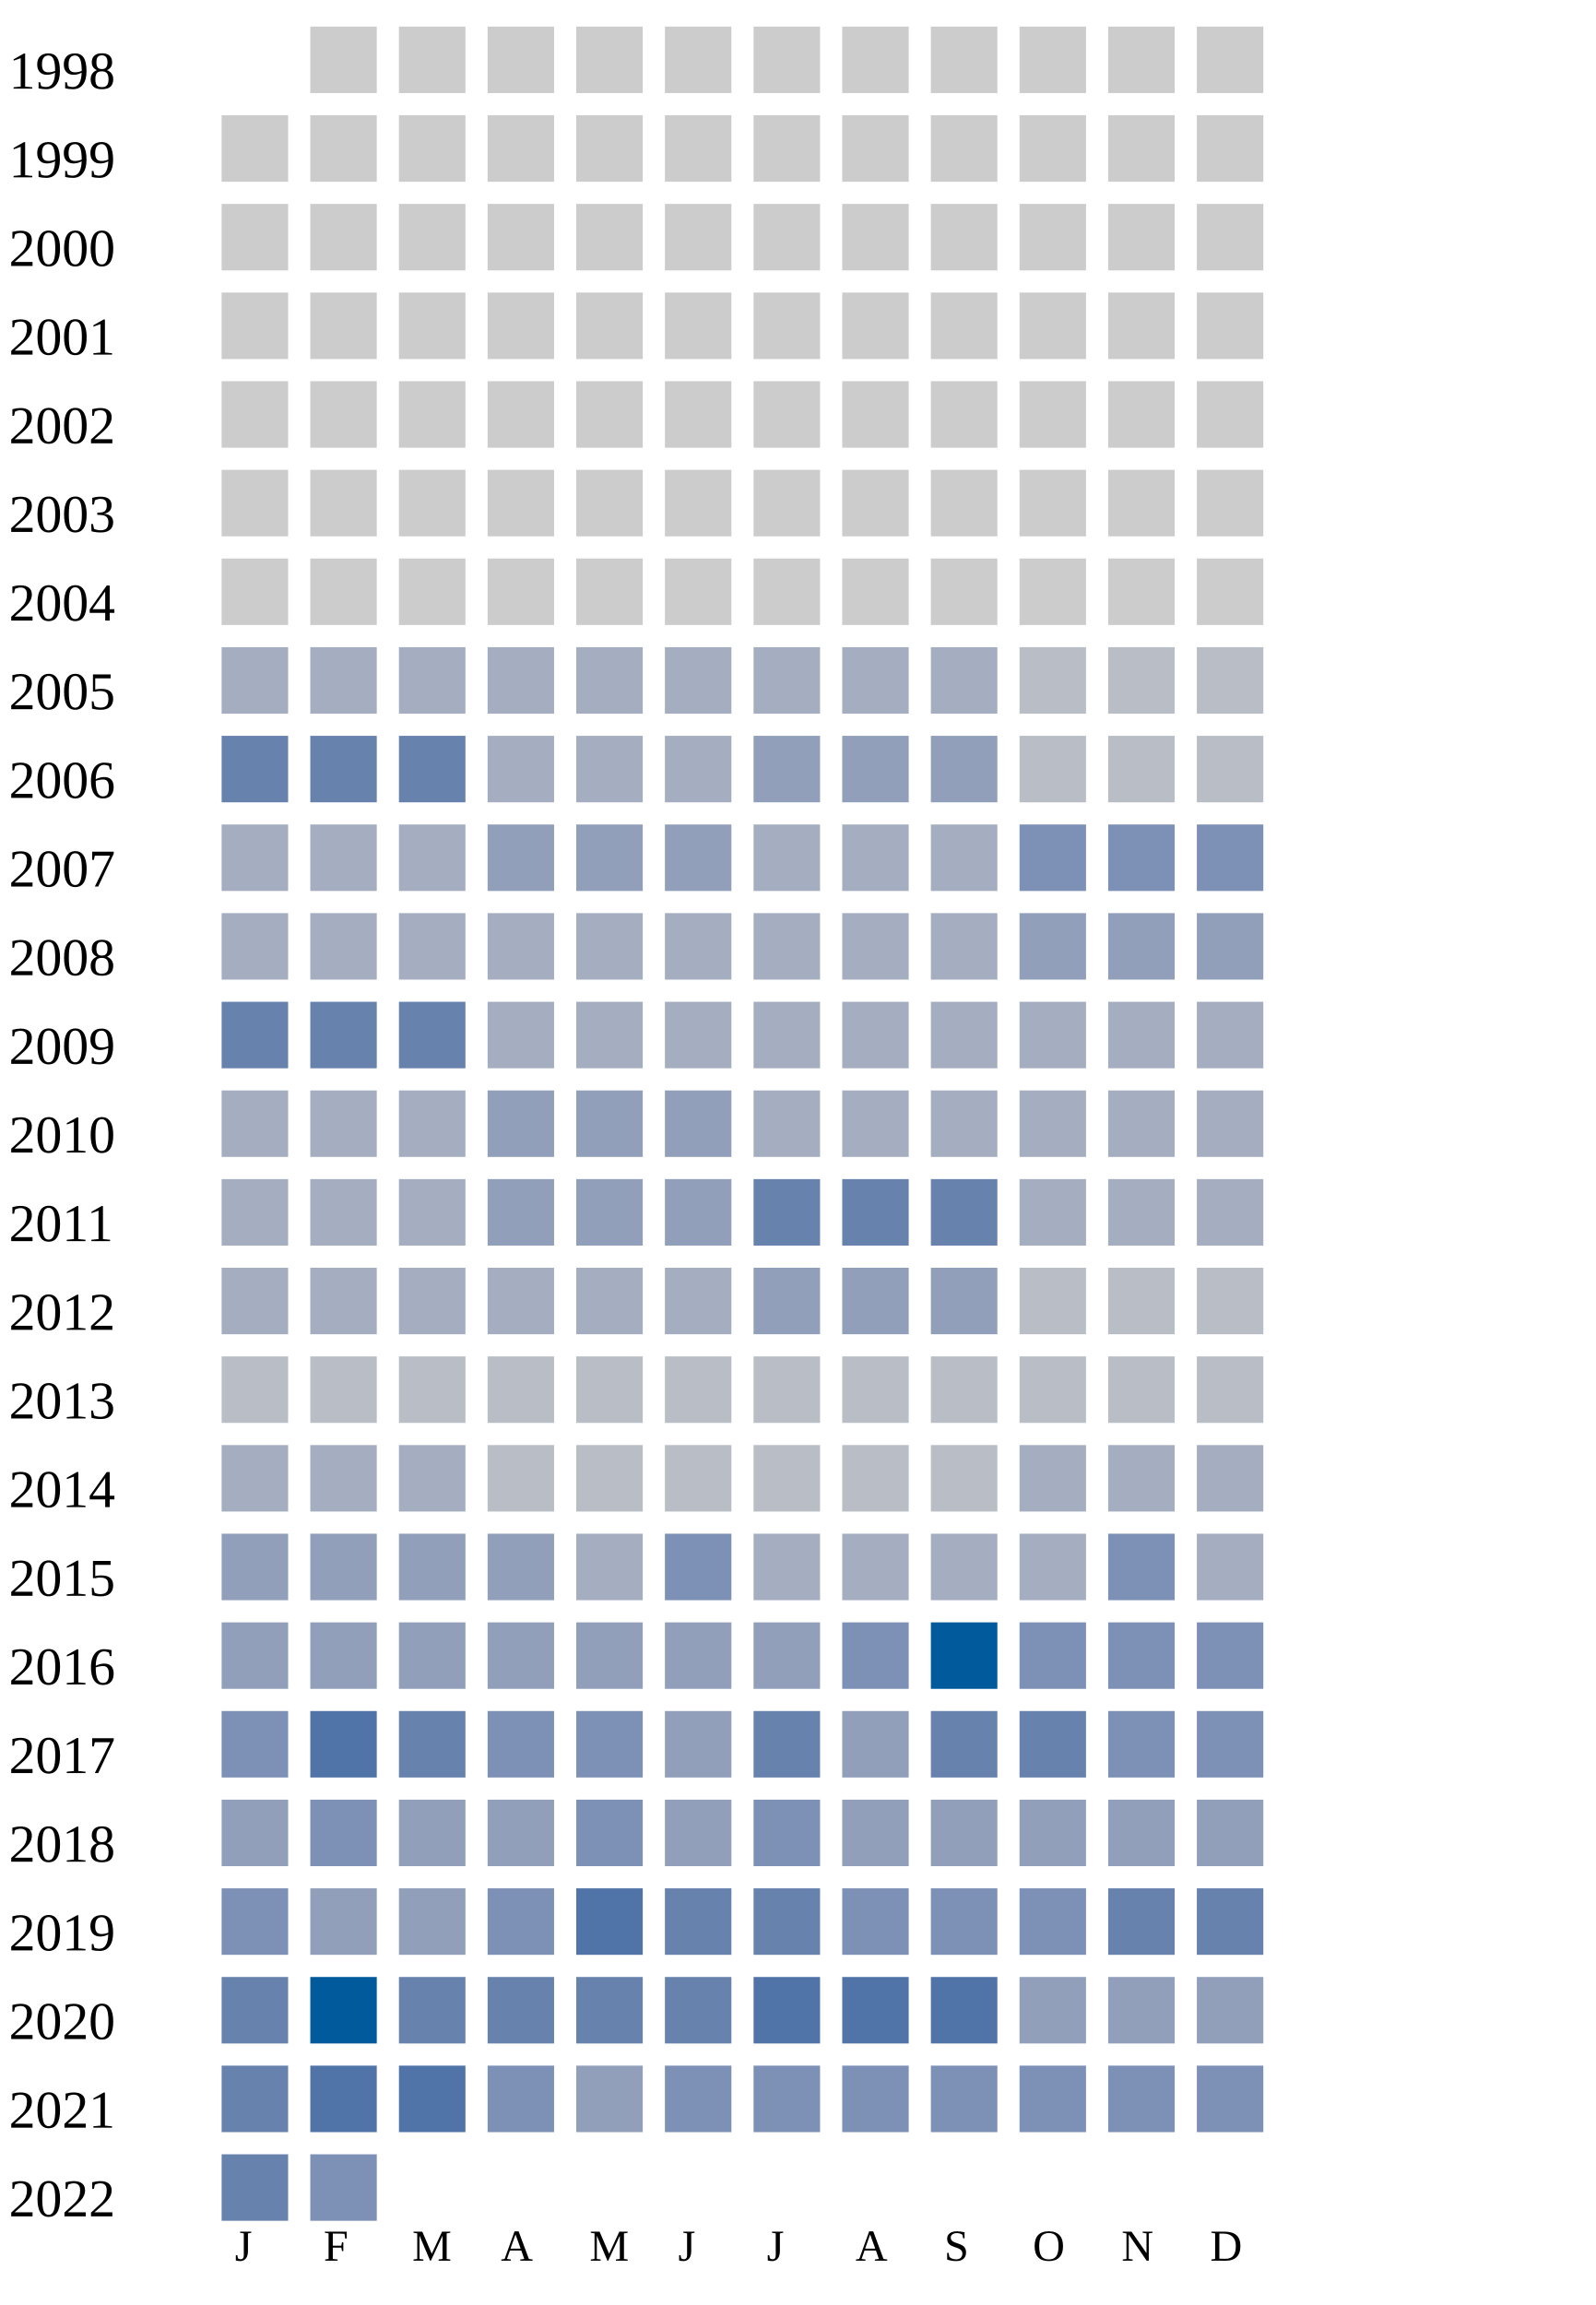
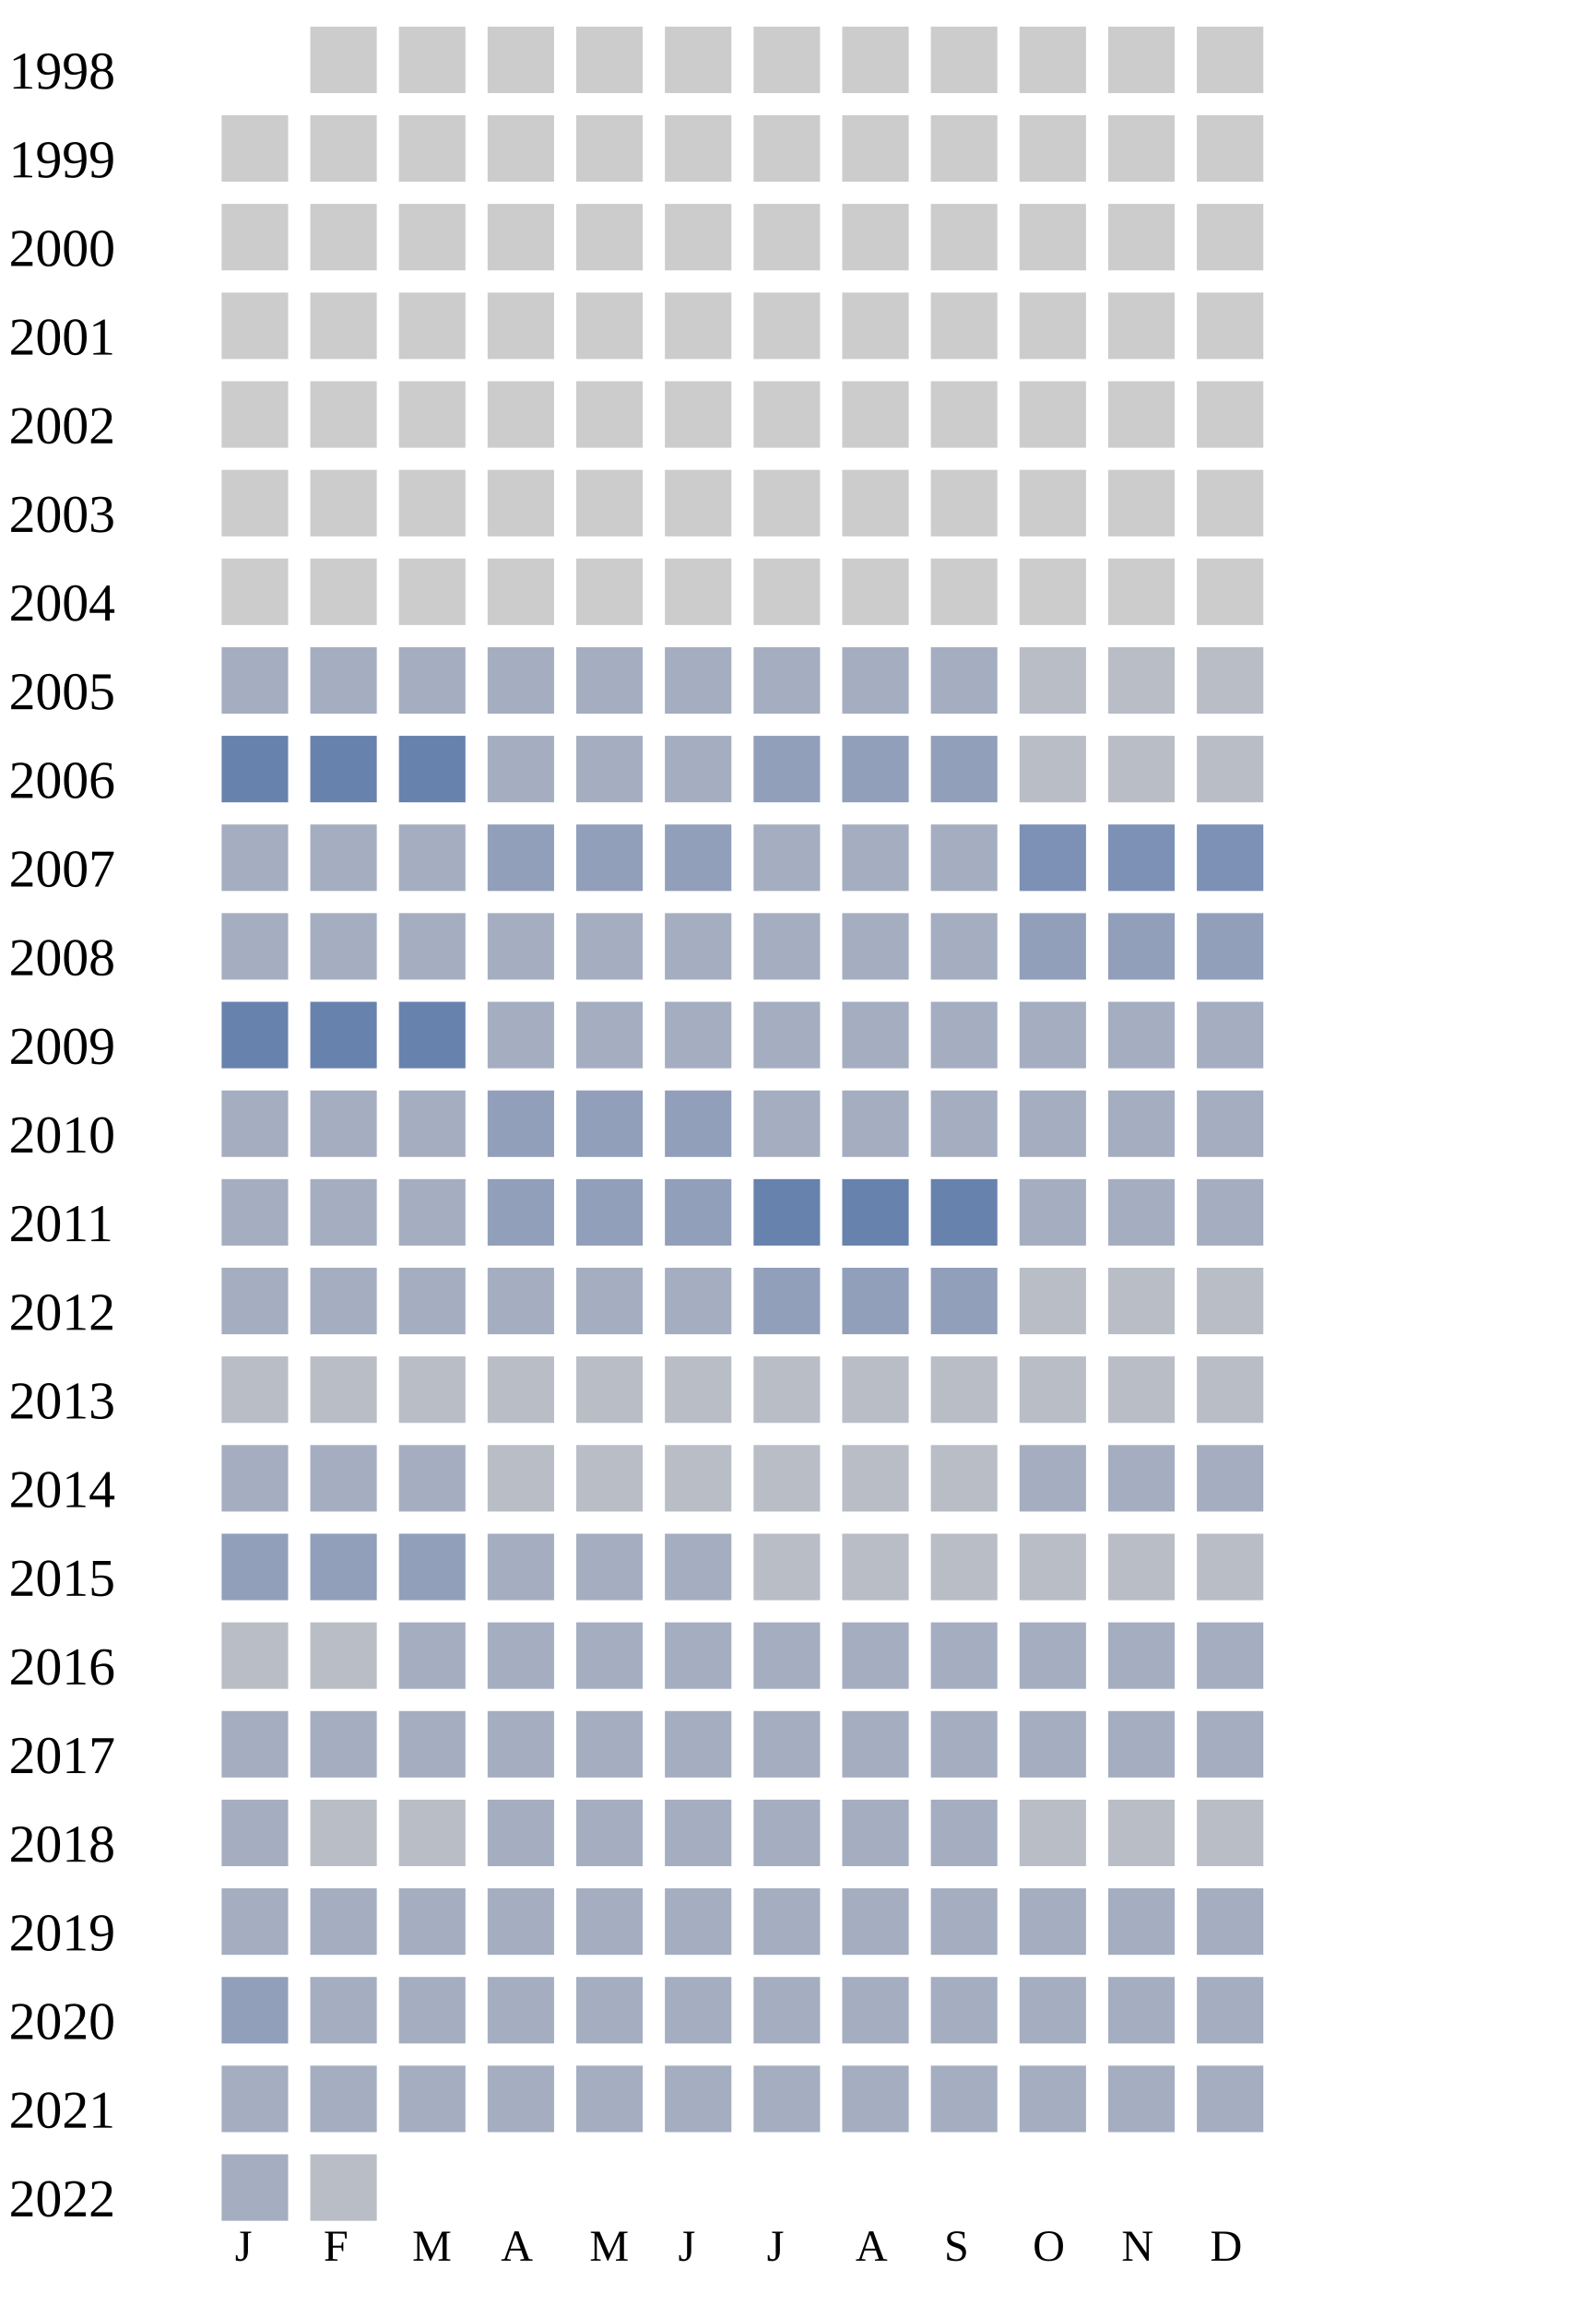
<svg xmlns="http://www.w3.org/2000/svg" width="360" height="520">
  <g transform="translate(0 0)">
    <text x="2" y="20">1998</text>
    <rect x="70" y="6" width="15" height="15" fill="#cccccc" />
    <rect x="90" y="6" width="15" height="15" fill="#cccccc" />
    <rect x="110" y="6" width="15" height="15" fill="#cccccc" />
    <rect x="130" y="6" width="15" height="15" fill="#cccccc" />
    <rect x="150" y="6" width="15" height="15" fill="#cccccc" />
    <rect x="170" y="6" width="15" height="15" fill="#cccccc" />
    <rect x="190" y="6" width="15" height="15" fill="#cccccc" />
    <rect x="210" y="6" width="15" height="15" fill="#cccccc" />
    <rect x="230" y="6" width="15" height="15" fill="#cccccc" />
    <rect x="250" y="6" width="15" height="15" fill="#cccccc" />
    <rect x="270" y="6" width="15" height="15" fill="#cccccc" />
  </g>
  <g transform="translate(0 20)">
    <text x="2" y="20">1999</text>
    <rect x="50" y="6" width="15" height="15" fill="#cccccc" />
    <rect x="70" y="6" width="15" height="15" fill="#cccccc" />
    <rect x="90" y="6" width="15" height="15" fill="#cccccc" />
    <rect x="110" y="6" width="15" height="15" fill="#cccccc" />
    <rect x="130" y="6" width="15" height="15" fill="#cccccc" />
    <rect x="150" y="6" width="15" height="15" fill="#cccccc" />
    <rect x="170" y="6" width="15" height="15" fill="#cccccc" />
    <rect x="190" y="6" width="15" height="15" fill="#cccccc" />
    <rect x="210" y="6" width="15" height="15" fill="#cccccc" />
    <rect x="230" y="6" width="15" height="15" fill="#cccccc" />
    <rect x="250" y="6" width="15" height="15" fill="#cccccc" />
    <rect x="270" y="6" width="15" height="15" fill="#cccccc" />
  </g>
  <g transform="translate(0 40)">
    <text x="2" y="20">2000</text>
    <rect x="50" y="6" width="15" height="15" fill="#cccccc" />
    <rect x="70" y="6" width="15" height="15" fill="#cccccc" />
    <rect x="90" y="6" width="15" height="15" fill="#cccccc" />
    <rect x="110" y="6" width="15" height="15" fill="#cccccc" />
    <rect x="130" y="6" width="15" height="15" fill="#cccccc" />
    <rect x="150" y="6" width="15" height="15" fill="#cccccc" />
    <rect x="170" y="6" width="15" height="15" fill="#cccccc" />
    <rect x="190" y="6" width="15" height="15" fill="#cccccc" />
    <rect x="210" y="6" width="15" height="15" fill="#cccccc" />
    <rect x="230" y="6" width="15" height="15" fill="#cccccc" />
    <rect x="250" y="6" width="15" height="15" fill="#cccccc" />
    <rect x="270" y="6" width="15" height="15" fill="#cccccc" />
  </g>
  <g transform="translate(0 60)">
    <text x="2" y="20">2001</text>
    <rect x="50" y="6" width="15" height="15" fill="#cccccc" />
    <rect x="70" y="6" width="15" height="15" fill="#cccccc" />
    <rect x="90" y="6" width="15" height="15" fill="#cccccc" />
    <rect x="110" y="6" width="15" height="15" fill="#cccccc" />
    <rect x="130" y="6" width="15" height="15" fill="#cccccc" />
    <rect x="150" y="6" width="15" height="15" fill="#cccccc" />
    <rect x="170" y="6" width="15" height="15" fill="#cccccc" />
    <rect x="190" y="6" width="15" height="15" fill="#cccccc" />
    <rect x="210" y="6" width="15" height="15" fill="#cccccc" />
    <rect x="230" y="6" width="15" height="15" fill="#cccccc" />
    <rect x="250" y="6" width="15" height="15" fill="#cccccc" />
    <rect x="270" y="6" width="15" height="15" fill="#cccccc" />
  </g>
  <g transform="translate(0 80)">
    <text x="2" y="20">2002</text>
    <rect x="50" y="6" width="15" height="15" fill="#cccccc" />
    <rect x="70" y="6" width="15" height="15" fill="#cccccc" />
    <rect x="90" y="6" width="15" height="15" fill="#cccccc" />
    <rect x="110" y="6" width="15" height="15" fill="#cccccc" />
    <rect x="130" y="6" width="15" height="15" fill="#cccccc" />
    <rect x="150" y="6" width="15" height="15" fill="#cccccc" />
    <rect x="170" y="6" width="15" height="15" fill="#cccccc" />
    <rect x="190" y="6" width="15" height="15" fill="#cccccc" />
    <rect x="210" y="6" width="15" height="15" fill="#cccccc" />
    <rect x="230" y="6" width="15" height="15" fill="#cccccc" />
    <rect x="250" y="6" width="15" height="15" fill="#cccccc" />
    <rect x="270" y="6" width="15" height="15" fill="#cccccc" />
  </g>
  <g transform="translate(0 100)">
    <text x="2" y="20">2003</text>
    <rect x="50" y="6" width="15" height="15" fill="#cccccc" />
    <rect x="70" y="6" width="15" height="15" fill="#cccccc" />
    <rect x="90" y="6" width="15" height="15" fill="#cccccc" />
    <rect x="110" y="6" width="15" height="15" fill="#cccccc" />
    <rect x="130" y="6" width="15" height="15" fill="#cccccc" />
    <rect x="150" y="6" width="15" height="15" fill="#cccccc" />
    <rect x="170" y="6" width="15" height="15" fill="#cccccc" />
    <rect x="190" y="6" width="15" height="15" fill="#cccccc" />
    <rect x="210" y="6" width="15" height="15" fill="#cccccc" />
    <rect x="230" y="6" width="15" height="15" fill="#cccccc" />
    <rect x="250" y="6" width="15" height="15" fill="#cccccc" />
    <rect x="270" y="6" width="15" height="15" fill="#cccccc" />
  </g>
  <g transform="translate(0 120)">
    <text x="2" y="20">2004</text>
    <rect x="50" y="6" width="15" height="15" fill="#cccccc" />
    <rect x="70" y="6" width="15" height="15" fill="#cccccc" />
    <rect x="90" y="6" width="15" height="15" fill="#cccccc" />
    <rect x="110" y="6" width="15" height="15" fill="#cccccc" />
    <rect x="130" y="6" width="15" height="15" fill="#cccccc" />
    <rect x="150" y="6" width="15" height="15" fill="#cccccc" />
    <rect x="170" y="6" width="15" height="15" fill="#cccccc" />
    <rect x="190" y="6" width="15" height="15" fill="#cccccc" />
    <rect x="210" y="6" width="15" height="15" fill="#cccccc" />
    <rect x="230" y="6" width="15" height="15" fill="#cccccc" />
    <rect x="250" y="6" width="15" height="15" fill="#cccccc" />
    <rect x="270" y="6" width="15" height="15" fill="#cccccc" />
  </g>
  <g transform="translate(0 140)">
    <text x="2" y="20">2005</text>
    <rect x="50" y="6" width="15" height="15" fill="#a5aec0" />
    <rect x="70" y="6" width="15" height="15" fill="#a5aec0" />
    <rect x="90" y="6" width="15" height="15" fill="#a5aec0" />
    <rect x="110" y="6" width="15" height="15" fill="#a5aec0" />
    <rect x="130" y="6" width="15" height="15" fill="#a5aec0" />
    <rect x="150" y="6" width="15" height="15" fill="#a5aec0" />
    <rect x="170" y="6" width="15" height="15" fill="#a5aec0" />
    <rect x="190" y="6" width="15" height="15" fill="#a5aec0" />
    <rect x="210" y="6" width="15" height="15" fill="#a5aec0" />
    <rect x="230" y="6" width="15" height="15" fill="#b9bdc6" />
    <rect x="250" y="6" width="15" height="15" fill="#b9bdc6" />
    <rect x="270" y="6" width="15" height="15" fill="#b9bdc6" />
  </g>
  <g transform="translate(0 160)">
    <text x="2" y="20">2006</text>
    <rect x="50" y="6" width="15" height="15" fill="#6882ae" />
    <rect x="70" y="6" width="15" height="15" fill="#6882ae" />
    <rect x="90" y="6" width="15" height="15" fill="#6882ae" />
    <rect x="110" y="6" width="15" height="15" fill="#a5aec0" />
    <rect x="130" y="6" width="15" height="15" fill="#a5aec0" />
    <rect x="150" y="6" width="15" height="15" fill="#a5aec0" />
    <rect x="170" y="6" width="15" height="15" fill="#919fba" />
    <rect x="190" y="6" width="15" height="15" fill="#919fba" />
    <rect x="210" y="6" width="15" height="15" fill="#919fba" />
    <rect x="230" y="6" width="15" height="15" fill="#b9bdc6" />
    <rect x="250" y="6" width="15" height="15" fill="#b9bdc6" />
    <rect x="270" y="6" width="15" height="15" fill="#b9bdc6" />
  </g>
  <g transform="translate(0 180)">
    <text x="2" y="20">2007</text>
    <rect x="50" y="6" width="15" height="15" fill="#a5aec0" />
    <rect x="70" y="6" width="15" height="15" fill="#a5aec0" />
    <rect x="90" y="6" width="15" height="15" fill="#a5aec0" />
    <rect x="110" y="6" width="15" height="15" fill="#919fba" />
    <rect x="130" y="6" width="15" height="15" fill="#919fba" />
    <rect x="150" y="6" width="15" height="15" fill="#919fba" />
    <rect x="170" y="6" width="15" height="15" fill="#a5aec0" />
    <rect x="190" y="6" width="15" height="15" fill="#a5aec0" />
    <rect x="210" y="6" width="15" height="15" fill="#a5aec0" />
    <rect x="230" y="6" width="15" height="15" fill="#7d90b5" />
    <rect x="250" y="6" width="15" height="15" fill="#7d90b5" />
    <rect x="270" y="6" width="15" height="15" fill="#7d90b5" />
  </g>
  <g transform="translate(0 200)">
    <text x="2" y="20">2008</text>
    <rect x="50" y="6" width="15" height="15" fill="#a5aec0" />
    <rect x="70" y="6" width="15" height="15" fill="#a5aec0" />
    <rect x="90" y="6" width="15" height="15" fill="#a5aec0" />
    <rect x="110" y="6" width="15" height="15" fill="#a5aec0" />
    <rect x="130" y="6" width="15" height="15" fill="#a5aec0" />
    <rect x="150" y="6" width="15" height="15" fill="#a5aec0" />
    <rect x="170" y="6" width="15" height="15" fill="#a5aec0" />
    <rect x="190" y="6" width="15" height="15" fill="#a5aec0" />
    <rect x="210" y="6" width="15" height="15" fill="#a5aec0" />
    <rect x="230" y="6" width="15" height="15" fill="#919fba" />
    <rect x="250" y="6" width="15" height="15" fill="#919fba" />
    <rect x="270" y="6" width="15" height="15" fill="#919fba" />
  </g>
  <g transform="translate(0 220)">
    <text x="2" y="20">2009</text>
    <rect x="50" y="6" width="15" height="15" fill="#6882ae" />
    <rect x="70" y="6" width="15" height="15" fill="#6882ae" />
    <rect x="90" y="6" width="15" height="15" fill="#6882ae" />
    <rect x="110" y="6" width="15" height="15" fill="#a5aec0" />
    <rect x="130" y="6" width="15" height="15" fill="#a5aec0" />
    <rect x="150" y="6" width="15" height="15" fill="#a5aec0" />
    <rect x="170" y="6" width="15" height="15" fill="#a5aec0" />
    <rect x="190" y="6" width="15" height="15" fill="#a5aec0" />
    <rect x="210" y="6" width="15" height="15" fill="#a5aec0" />
    <rect x="230" y="6" width="15" height="15" fill="#a5aec0" />
    <rect x="250" y="6" width="15" height="15" fill="#a5aec0" />
    <rect x="270" y="6" width="15" height="15" fill="#a5aec0" />
  </g>
  <g transform="translate(0 240)">
    <text x="2" y="20">2010</text>
    <rect x="50" y="6" width="15" height="15" fill="#a5aec0" />
    <rect x="70" y="6" width="15" height="15" fill="#a5aec0" />
    <rect x="90" y="6" width="15" height="15" fill="#a5aec0" />
    <rect x="110" y="6" width="15" height="15" fill="#919fba" />
    <rect x="130" y="6" width="15" height="15" fill="#919fba" />
    <rect x="150" y="6" width="15" height="15" fill="#919fba" />
    <rect x="170" y="6" width="15" height="15" fill="#a5aec0" />
    <rect x="190" y="6" width="15" height="15" fill="#a5aec0" />
    <rect x="210" y="6" width="15" height="15" fill="#a5aec0" />
    <rect x="230" y="6" width="15" height="15" fill="#a5aec0" />
    <rect x="250" y="6" width="15" height="15" fill="#a5aec0" />
    <rect x="270" y="6" width="15" height="15" fill="#a5aec0" />
  </g>
  <g transform="translate(0 260)">
    <text x="2" y="20">2011</text>
    <rect x="50" y="6" width="15" height="15" fill="#a5aec0" />
    <rect x="70" y="6" width="15" height="15" fill="#a5aec0" />
    <rect x="90" y="6" width="15" height="15" fill="#a5aec0" />
    <rect x="110" y="6" width="15" height="15" fill="#919fba" />
    <rect x="130" y="6" width="15" height="15" fill="#919fba" />
    <rect x="150" y="6" width="15" height="15" fill="#919fba" />
    <rect x="170" y="6" width="15" height="15" fill="#6882ae" />
    <rect x="190" y="6" width="15" height="15" fill="#6882ae" />
    <rect x="210" y="6" width="15" height="15" fill="#6882ae" />
    <rect x="230" y="6" width="15" height="15" fill="#a5aec0" />
    <rect x="250" y="6" width="15" height="15" fill="#a5aec0" />
    <rect x="270" y="6" width="15" height="15" fill="#a5aec0" />
  </g>
  <g transform="translate(0 280)">
    <text x="2" y="20">2012</text>
    <rect x="50" y="6" width="15" height="15" fill="#a5aec0" />
    <rect x="70" y="6" width="15" height="15" fill="#a5aec0" />
    <rect x="90" y="6" width="15" height="15" fill="#a5aec0" />
    <rect x="110" y="6" width="15" height="15" fill="#a5aec0" />
    <rect x="130" y="6" width="15" height="15" fill="#a5aec0" />
    <rect x="150" y="6" width="15" height="15" fill="#a5aec0" />
    <rect x="170" y="6" width="15" height="15" fill="#919fba" />
    <rect x="190" y="6" width="15" height="15" fill="#919fba" />
    <rect x="210" y="6" width="15" height="15" fill="#919fba" />
    <rect x="230" y="6" width="15" height="15" fill="#b9bdc6" />
    <rect x="250" y="6" width="15" height="15" fill="#b9bdc6" />
    <rect x="270" y="6" width="15" height="15" fill="#b9bdc6" />
  </g>
  <g transform="translate(0 300)">
    <text x="2" y="20">2013</text>
    <rect x="50" y="6" width="15" height="15" fill="#b9bdc6" />
    <rect x="70" y="6" width="15" height="15" fill="#b9bdc6" />
    <rect x="90" y="6" width="15" height="15" fill="#b9bdc6" />
    <rect x="110" y="6" width="15" height="15" fill="#b9bdc6" />
    <rect x="130" y="6" width="15" height="15" fill="#b9bdc6" />
    <rect x="150" y="6" width="15" height="15" fill="#b9bdc6" />
    <rect x="170" y="6" width="15" height="15" fill="#b9bdc6" />
    <rect x="190" y="6" width="15" height="15" fill="#b9bdc6" />
    <rect x="210" y="6" width="15" height="15" fill="#b9bdc6" />
    <rect x="230" y="6" width="15" height="15" fill="#b9bdc6" />
    <rect x="250" y="6" width="15" height="15" fill="#b9bdc6" />
    <rect x="270" y="6" width="15" height="15" fill="#b9bdc6" />
  </g>
  <g transform="translate(0 320)">
    <text x="2" y="20">2014</text>
    <rect x="50" y="6" width="15" height="15" fill="#a5aec0" />
    <rect x="70" y="6" width="15" height="15" fill="#a5aec0" />
    <rect x="90" y="6" width="15" height="15" fill="#a5aec0" />
    <rect x="110" y="6" width="15" height="15" fill="#b9bdc6" />
    <rect x="130" y="6" width="15" height="15" fill="#b9bdc6" />
    <rect x="150" y="6" width="15" height="15" fill="#b9bdc6" />
    <rect x="170" y="6" width="15" height="15" fill="#b9bdc6" />
    <rect x="190" y="6" width="15" height="15" fill="#b9bdc6" />
    <rect x="210" y="6" width="15" height="15" fill="#b9bdc6" />
    <rect x="230" y="6" width="15" height="15" fill="#a5aec0" />
    <rect x="250" y="6" width="15" height="15" fill="#a5aec0" />
    <rect x="270" y="6" width="15" height="15" fill="#a5aec0" />
  </g>
  <g transform="translate(0 340)">
    <text x="2" y="20">2015</text>
    <rect x="50" y="6" width="15" height="15" fill="#919fba" />
    <rect x="70" y="6" width="15" height="15" fill="#919fba" />
    <rect x="90" y="6" width="15" height="15" fill="#919fba" />
-     <rect x="110" y="6" width="15" height="15" fill="#919fba" />
-     <rect x="130" y="6" width="15" height="15" fill="#a5aec0" />
-     <rect x="150" y="6" width="15" height="15" fill="#7d90b5" />
-     <rect x="170" y="6" width="15" height="15" fill="#a5aec0" />
-     <rect x="190" y="6" width="15" height="15" fill="#a5aec0" />
-     <rect x="210" y="6" width="15" height="15" fill="#a5aec0" />
-     <rect x="230" y="6" width="15" height="15" fill="#a5aec0" />
-     <rect x="250" y="6" width="15" height="15" fill="#7d90b5" />
-     <rect x="270" y="6" width="15" height="15" fill="#a5aec0" />
+     <rect x="110" y="6" width="15" height="15" fill="#a5aec0" />
+     <rect x="130" y="6" width="15" height="15" fill="#a5aec0" />
+     <rect x="150" y="6" width="15" height="15" fill="#a5aec0" />
+     <rect x="170" y="6" width="15" height="15" fill="#b9bdc6" />
+     <rect x="190" y="6" width="15" height="15" fill="#b9bdc6" />
+     <rect x="210" y="6" width="15" height="15" fill="#b9bdc6" />
+     <rect x="230" y="6" width="15" height="15" fill="#b9bdc6" />
+     <rect x="250" y="6" width="15" height="15" fill="#b9bdc6" />
+     <rect x="270" y="6" width="15" height="15" fill="#b9bdc6" />
  </g>
  <g transform="translate(0 360)">
    <text x="2" y="20">2016</text>
-     <rect x="50" y="6" width="15" height="15" fill="#919fba" />
-     <rect x="70" y="6" width="15" height="15" fill="#919fba" />
-     <rect x="90" y="6" width="15" height="15" fill="#919fba" />
-     <rect x="110" y="6" width="15" height="15" fill="#919fba" />
-     <rect x="130" y="6" width="15" height="15" fill="#919fba" />
-     <rect x="150" y="6" width="15" height="15" fill="#919fba" />
-     <rect x="170" y="6" width="15" height="15" fill="#919fba" />
-     <rect x="190" y="6" width="15" height="15" fill="#7d90b5" />
-     <rect x="210" y="6" width="15" height="15" fill="#005a9c" />
-     <rect x="230" y="6" width="15" height="15" fill="#7d90b5" />
-     <rect x="250" y="6" width="15" height="15" fill="#7d90b5" />
-     <rect x="270" y="6" width="15" height="15" fill="#7d90b5" />
+     <rect x="50" y="6" width="15" height="15" fill="#b9bdc6" />
+     <rect x="70" y="6" width="15" height="15" fill="#b9bdc6" />
+     <rect x="90" y="6" width="15" height="15" fill="#a5aec0" />
+     <rect x="110" y="6" width="15" height="15" fill="#a5aec0" />
+     <rect x="130" y="6" width="15" height="15" fill="#a5aec0" />
+     <rect x="150" y="6" width="15" height="15" fill="#a5aec0" />
+     <rect x="170" y="6" width="15" height="15" fill="#a5aec0" />
+     <rect x="190" y="6" width="15" height="15" fill="#a5aec0" />
+     <rect x="210" y="6" width="15" height="15" fill="#a5aec0" />
+     <rect x="230" y="6" width="15" height="15" fill="#a5aec0" />
+     <rect x="250" y="6" width="15" height="15" fill="#a5aec0" />
+     <rect x="270" y="6" width="15" height="15" fill="#a5aec0" />
  </g>
  <g transform="translate(0 380)">
    <text x="2" y="20">2017</text>
-     <rect x="50" y="6" width="15" height="15" fill="#7d90b5" />
-     <rect x="70" y="6" width="15" height="15" fill="#5174a8" />
-     <rect x="90" y="6" width="15" height="15" fill="#6882ae" />
-     <rect x="110" y="6" width="15" height="15" fill="#7d90b5" />
-     <rect x="130" y="6" width="15" height="15" fill="#7d90b5" />
-     <rect x="150" y="6" width="15" height="15" fill="#919fba" />
-     <rect x="170" y="6" width="15" height="15" fill="#6882ae" />
-     <rect x="190" y="6" width="15" height="15" fill="#919fba" />
-     <rect x="210" y="6" width="15" height="15" fill="#6882ae" />
-     <rect x="230" y="6" width="15" height="15" fill="#6882ae" />
-     <rect x="250" y="6" width="15" height="15" fill="#7d90b5" />
-     <rect x="270" y="6" width="15" height="15" fill="#7d90b5" />
+     <rect x="50" y="6" width="15" height="15" fill="#a5aec0" />
+     <rect x="70" y="6" width="15" height="15" fill="#a5aec0" />
+     <rect x="90" y="6" width="15" height="15" fill="#a5aec0" />
+     <rect x="110" y="6" width="15" height="15" fill="#a5aec0" />
+     <rect x="130" y="6" width="15" height="15" fill="#a5aec0" />
+     <rect x="150" y="6" width="15" height="15" fill="#a5aec0" />
+     <rect x="170" y="6" width="15" height="15" fill="#a5aec0" />
+     <rect x="190" y="6" width="15" height="15" fill="#a5aec0" />
+     <rect x="210" y="6" width="15" height="15" fill="#a5aec0" />
+     <rect x="230" y="6" width="15" height="15" fill="#a5aec0" />
+     <rect x="250" y="6" width="15" height="15" fill="#a5aec0" />
+     <rect x="270" y="6" width="15" height="15" fill="#a5aec0" />
  </g>
  <g transform="translate(0 400)">
    <text x="2" y="20">2018</text>
-     <rect x="50" y="6" width="15" height="15" fill="#919fba" />
-     <rect x="70" y="6" width="15" height="15" fill="#7d90b5" />
-     <rect x="90" y="6" width="15" height="15" fill="#919fba" />
-     <rect x="110" y="6" width="15" height="15" fill="#919fba" />
-     <rect x="130" y="6" width="15" height="15" fill="#7d90b5" />
-     <rect x="150" y="6" width="15" height="15" fill="#919fba" />
-     <rect x="170" y="6" width="15" height="15" fill="#7d90b5" />
-     <rect x="190" y="6" width="15" height="15" fill="#919fba" />
-     <rect x="210" y="6" width="15" height="15" fill="#919fba" />
-     <rect x="230" y="6" width="15" height="15" fill="#919fba" />
-     <rect x="250" y="6" width="15" height="15" fill="#919fba" />
-     <rect x="270" y="6" width="15" height="15" fill="#919fba" />
+     <rect x="50" y="6" width="15" height="15" fill="#a5aec0" />
+     <rect x="70" y="6" width="15" height="15" fill="#b9bdc6" />
+     <rect x="90" y="6" width="15" height="15" fill="#b9bdc6" />
+     <rect x="110" y="6" width="15" height="15" fill="#a5aec0" />
+     <rect x="130" y="6" width="15" height="15" fill="#a5aec0" />
+     <rect x="150" y="6" width="15" height="15" fill="#a5aec0" />
+     <rect x="170" y="6" width="15" height="15" fill="#a5aec0" />
+     <rect x="190" y="6" width="15" height="15" fill="#a5aec0" />
+     <rect x="210" y="6" width="15" height="15" fill="#a5aec0" />
+     <rect x="230" y="6" width="15" height="15" fill="#b9bdc6" />
+     <rect x="250" y="6" width="15" height="15" fill="#b9bdc6" />
+     <rect x="270" y="6" width="15" height="15" fill="#b9bdc6" />
  </g>
  <g transform="translate(0 420)">
    <text x="2" y="20">2019</text>
-     <rect x="50" y="6" width="15" height="15" fill="#7d90b5" />
-     <rect x="70" y="6" width="15" height="15" fill="#919fba" />
-     <rect x="90" y="6" width="15" height="15" fill="#919fba" />
-     <rect x="110" y="6" width="15" height="15" fill="#7d90b5" />
-     <rect x="130" y="6" width="15" height="15" fill="#5174a8" />
-     <rect x="150" y="6" width="15" height="15" fill="#6882ae" />
-     <rect x="170" y="6" width="15" height="15" fill="#6882ae" />
-     <rect x="190" y="6" width="15" height="15" fill="#7d90b5" />
-     <rect x="210" y="6" width="15" height="15" fill="#7d90b5" />
-     <rect x="230" y="6" width="15" height="15" fill="#7d90b5" />
-     <rect x="250" y="6" width="15" height="15" fill="#6882ae" />
-     <rect x="270" y="6" width="15" height="15" fill="#6882ae" />
+     <rect x="50" y="6" width="15" height="15" fill="#a5aec0" />
+     <rect x="70" y="6" width="15" height="15" fill="#a5aec0" />
+     <rect x="90" y="6" width="15" height="15" fill="#a5aec0" />
+     <rect x="110" y="6" width="15" height="15" fill="#a5aec0" />
+     <rect x="130" y="6" width="15" height="15" fill="#a5aec0" />
+     <rect x="150" y="6" width="15" height="15" fill="#a5aec0" />
+     <rect x="170" y="6" width="15" height="15" fill="#a5aec0" />
+     <rect x="190" y="6" width="15" height="15" fill="#a5aec0" />
+     <rect x="210" y="6" width="15" height="15" fill="#a5aec0" />
+     <rect x="230" y="6" width="15" height="15" fill="#a5aec0" />
+     <rect x="250" y="6" width="15" height="15" fill="#a5aec0" />
+     <rect x="270" y="6" width="15" height="15" fill="#a5aec0" />
  </g>
  <g transform="translate(0 440)">
    <text x="2" y="20">2020</text>
-     <rect x="50" y="6" width="15" height="15" fill="#6882ae" />
-     <rect x="70" y="6" width="15" height="15" fill="#005a9c" />
-     <rect x="90" y="6" width="15" height="15" fill="#6882ae" />
-     <rect x="110" y="6" width="15" height="15" fill="#6882ae" />
-     <rect x="130" y="6" width="15" height="15" fill="#6882ae" />
-     <rect x="150" y="6" width="15" height="15" fill="#6882ae" />
-     <rect x="170" y="6" width="15" height="15" fill="#5174a8" />
-     <rect x="190" y="6" width="15" height="15" fill="#5174a8" />
-     <rect x="210" y="6" width="15" height="15" fill="#5174a8" />
-     <rect x="230" y="6" width="15" height="15" fill="#919fba" />
-     <rect x="250" y="6" width="15" height="15" fill="#919fba" />
-     <rect x="270" y="6" width="15" height="15" fill="#919fba" />
+     <rect x="50" y="6" width="15" height="15" fill="#919fba" />
+     <rect x="70" y="6" width="15" height="15" fill="#a5aec0" />
+     <rect x="90" y="6" width="15" height="15" fill="#a5aec0" />
+     <rect x="110" y="6" width="15" height="15" fill="#a5aec0" />
+     <rect x="130" y="6" width="15" height="15" fill="#a5aec0" />
+     <rect x="150" y="6" width="15" height="15" fill="#a5aec0" />
+     <rect x="170" y="6" width="15" height="15" fill="#a5aec0" />
+     <rect x="190" y="6" width="15" height="15" fill="#a5aec0" />
+     <rect x="210" y="6" width="15" height="15" fill="#a5aec0" />
+     <rect x="230" y="6" width="15" height="15" fill="#a5aec0" />
+     <rect x="250" y="6" width="15" height="15" fill="#a5aec0" />
+     <rect x="270" y="6" width="15" height="15" fill="#a5aec0" />
  </g>
  <g transform="translate(0 460)">
    <text x="2" y="20">2021</text>
-     <rect x="50" y="6" width="15" height="15" fill="#6882ae" />
-     <rect x="70" y="6" width="15" height="15" fill="#5174a8" />
-     <rect x="90" y="6" width="15" height="15" fill="#5174a8" />
-     <rect x="110" y="6" width="15" height="15" fill="#7d90b5" />
-     <rect x="130" y="6" width="15" height="15" fill="#919fba" />
-     <rect x="150" y="6" width="15" height="15" fill="#7d90b5" />
-     <rect x="170" y="6" width="15" height="15" fill="#7d90b5" />
-     <rect x="190" y="6" width="15" height="15" fill="#7d90b5" />
-     <rect x="210" y="6" width="15" height="15" fill="#7d90b5" />
-     <rect x="230" y="6" width="15" height="15" fill="#7d90b5" />
-     <rect x="250" y="6" width="15" height="15" fill="#7d90b5" />
-     <rect x="270" y="6" width="15" height="15" fill="#7d90b5" />
+     <rect x="50" y="6" width="15" height="15" fill="#a5aec0" />
+     <rect x="70" y="6" width="15" height="15" fill="#a5aec0" />
+     <rect x="90" y="6" width="15" height="15" fill="#a5aec0" />
+     <rect x="110" y="6" width="15" height="15" fill="#a5aec0" />
+     <rect x="130" y="6" width="15" height="15" fill="#a5aec0" />
+     <rect x="150" y="6" width="15" height="15" fill="#a5aec0" />
+     <rect x="170" y="6" width="15" height="15" fill="#a5aec0" />
+     <rect x="190" y="6" width="15" height="15" fill="#a5aec0" />
+     <rect x="210" y="6" width="15" height="15" fill="#a5aec0" />
+     <rect x="230" y="6" width="15" height="15" fill="#a5aec0" />
+     <rect x="250" y="6" width="15" height="15" fill="#a5aec0" />
+     <rect x="270" y="6" width="15" height="15" fill="#a5aec0" />
  </g>
  <g transform="translate(0 480)">
    <text x="2" y="20">2022</text>
-     <rect x="50" y="6" width="15" height="15" fill="#6882ae" />
-     <rect x="70" y="6" width="15" height="15" fill="#7d90b5" />
+     <rect x="50" y="6" width="15" height="15" fill="#a5aec0" />
+     <rect x="70" y="6" width="15" height="15" fill="#b9bdc6" />
  </g>
  <text style="font-size: 10px; text-align: center" x="53" y="510">J</text>
  <text style="font-size: 10px; text-align: center" x="73" y="510">F</text>
  <text style="font-size: 10px; text-align: center" x="93" y="510">M</text>
  <text style="font-size: 10px; text-align: center" x="113" y="510">A</text>
  <text style="font-size: 10px; text-align: center" x="133" y="510">M</text>
  <text style="font-size: 10px; text-align: center" x="153" y="510">J</text>
  <text style="font-size: 10px; text-align: center" x="173" y="510">J</text>
  <text style="font-size: 10px; text-align: center" x="193" y="510">A</text>
  <text style="font-size: 10px; text-align: center" x="213" y="510">S</text>
  <text style="font-size: 10px; text-align: center" x="233" y="510">O</text>
  <text style="font-size: 10px; text-align: center" x="253" y="510">N</text>
  <text style="font-size: 10px; text-align: center" x="273" y="510">D</text>
  <text style="font-size: 10px;" x="155" y="529">Less</text>
  <rect fill="#b9bdc6" width="10" height="10" x="180" y="520" />
  <rect fill="#919fba" width="10" height="10" x="195" y="520" />
  <rect fill="#6882ae" width="10" height="10" x="210" y="520" />
  <rect fill="#005a9c" width="10" height="10" x="225" y="520" />
  <text x="240" y="529" style="font-size: 10px;">More</text>
</svg>
